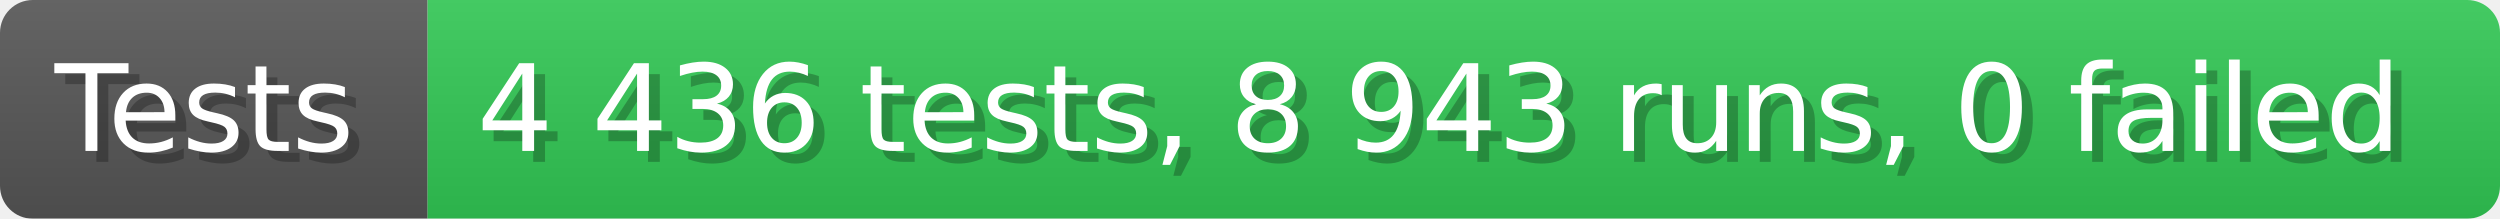
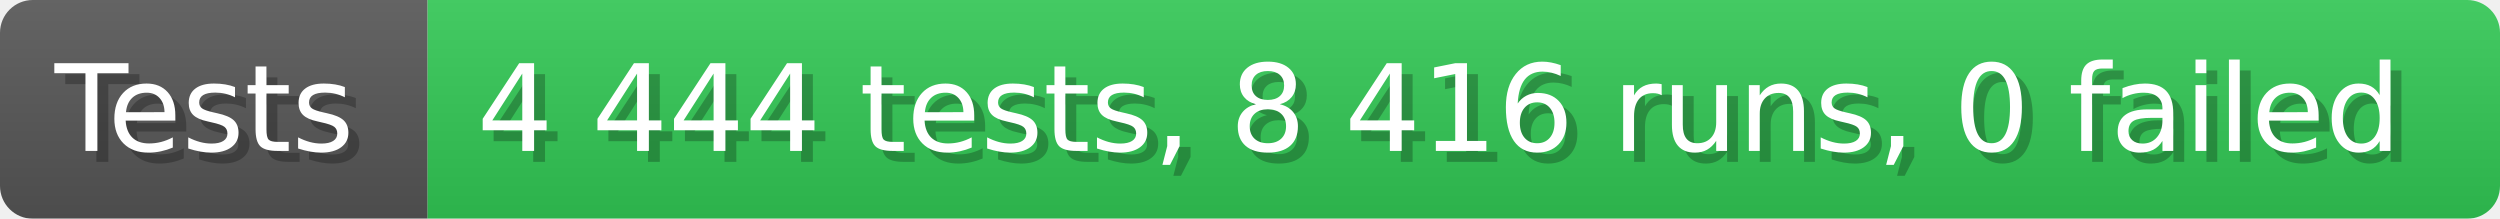
- <svg xmlns="http://www.w3.org/2000/svg" width="228.6" height="20" viewBox="0 0 2286 200" role="img" aria-label="Tests: 4 436 tests, 8 943 runs, 0 failed">
+ <svg xmlns="http://www.w3.org/2000/svg" width="228.6" height="20" viewBox="0 0 2286 200" role="img" aria-label="Tests: 4 444 tests, 8 416 runs, 0 failed">
  <linearGradient id="a" x2="0" y2="100%">
    <stop offset="0" stop-opacity=".1" stop-color="#EEE" />
    <stop offset="1" stop-opacity=".1" />
  </linearGradient>
  <mask id="m">
    <rect width="2286" height="200" rx="30" fill="#FFF" />
  </mask>
  <g mask="url(#m)">
    <rect width="391" height="200" fill="#555" />
    <rect width="1895" height="200" fill="#31c653" x="391" />
    <rect width="2286" height="200" fill="url(#a)" />
  </g>
  <g aria-hidden="true" fill="#fff" text-anchor="start" font-family="Verdana,DejaVu Sans,sans-serif" font-size="110">
    <text x="60" y="148" textLength="291" fill="#000" opacity="0.25">Tests</text>
    <text x="50" y="138" textLength="291">Tests</text>
-     <text x="446" y="148" textLength="1795" fill="#000" opacity="0.25">4 436 tests, 8 943 runs, 0 failed</text>
-     <text x="436" y="138" textLength="1795">4 436 tests, 8 943 runs, 0 failed</text>
+     <text x="446" y="148" textLength="1795" fill="#000" opacity="0.25">4 444 tests, 8 416 runs, 0 failed</text>
+     <text x="436" y="138" textLength="1795">4 444 tests, 8 416 runs, 0 failed</text>
  </g>
</svg>
